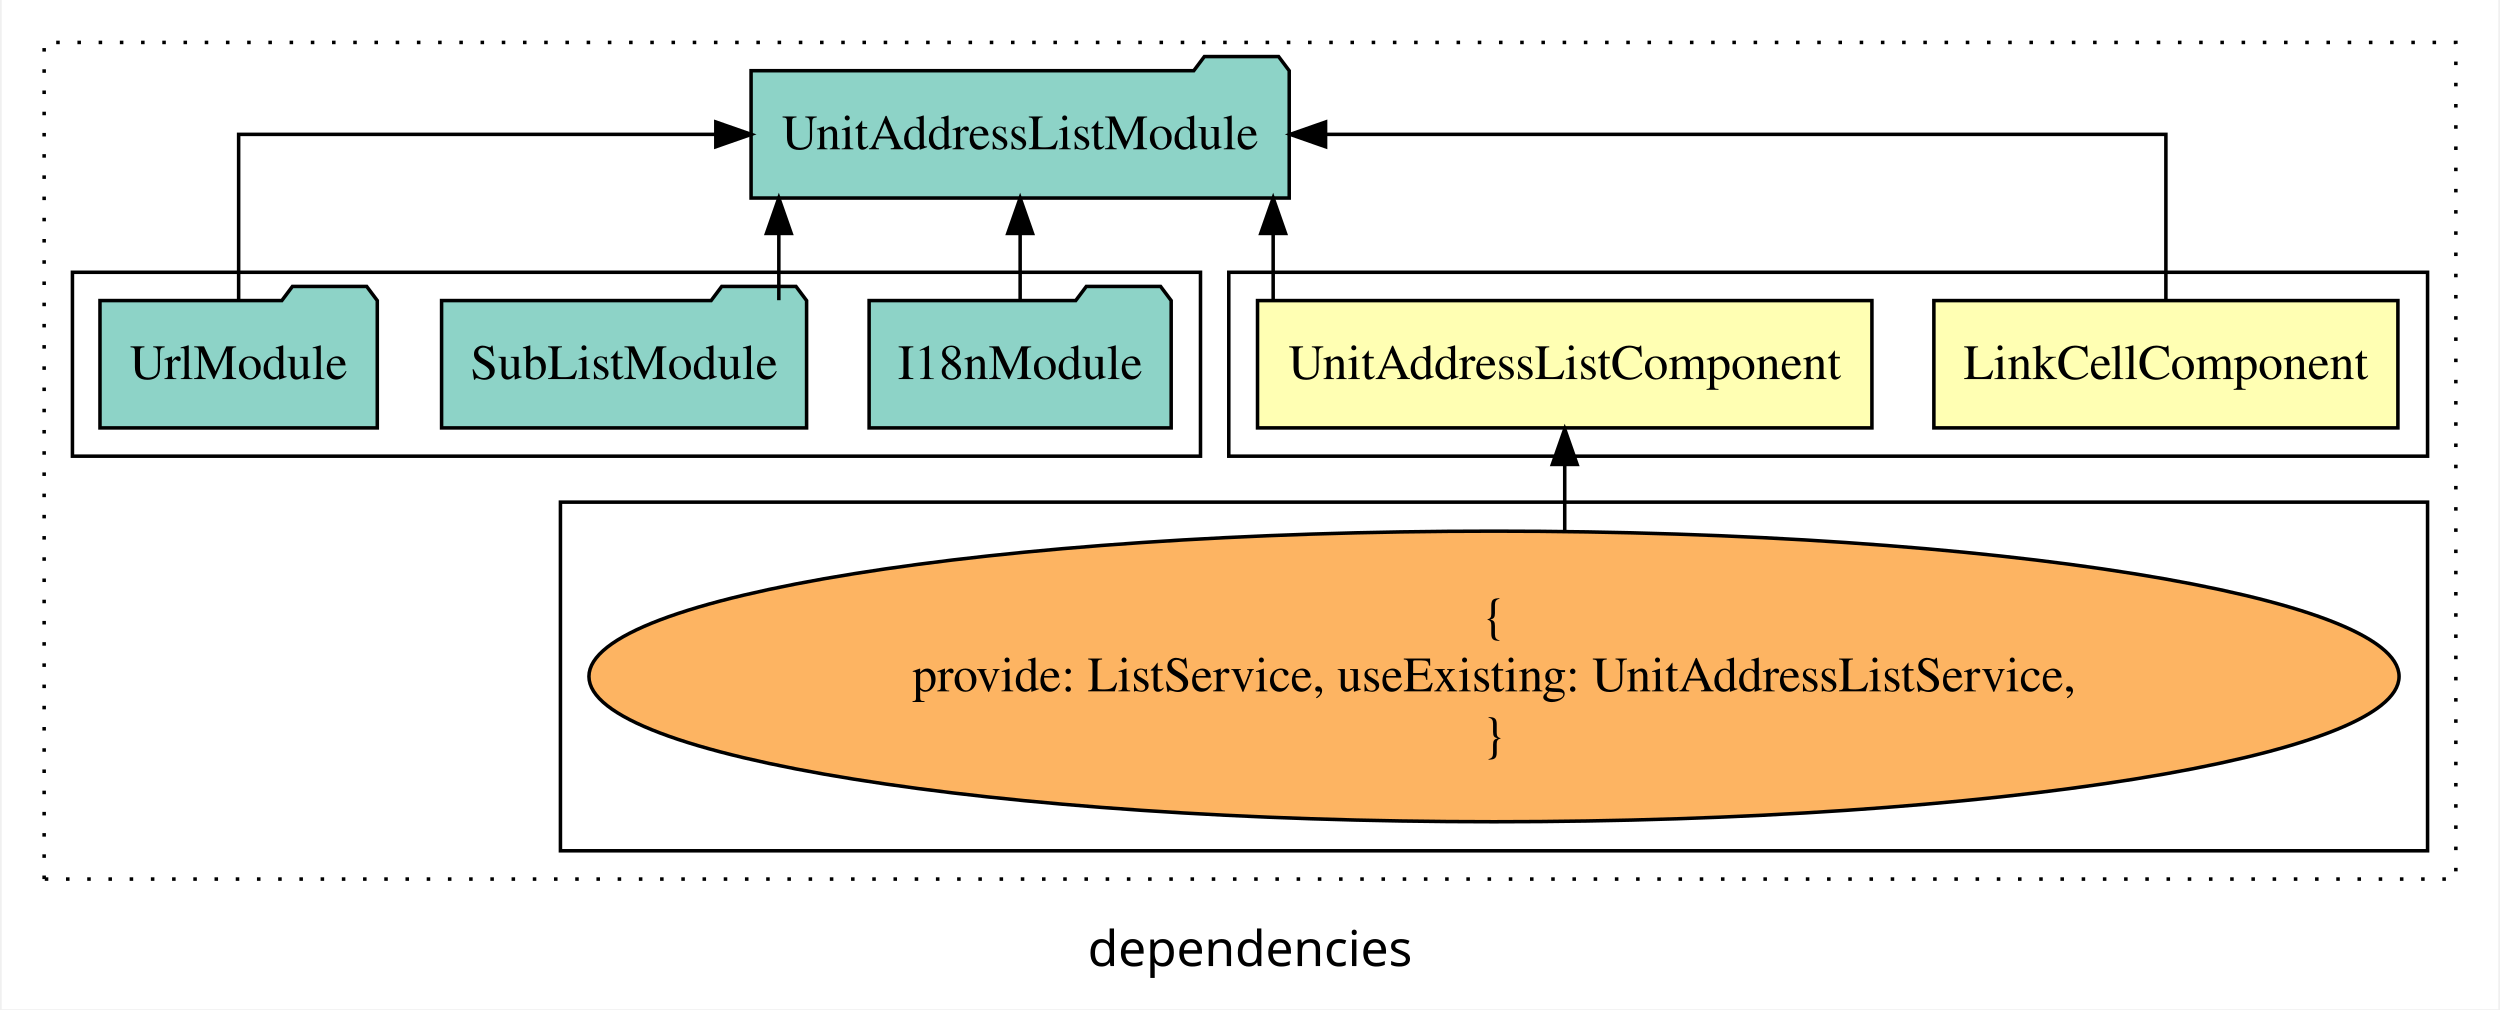
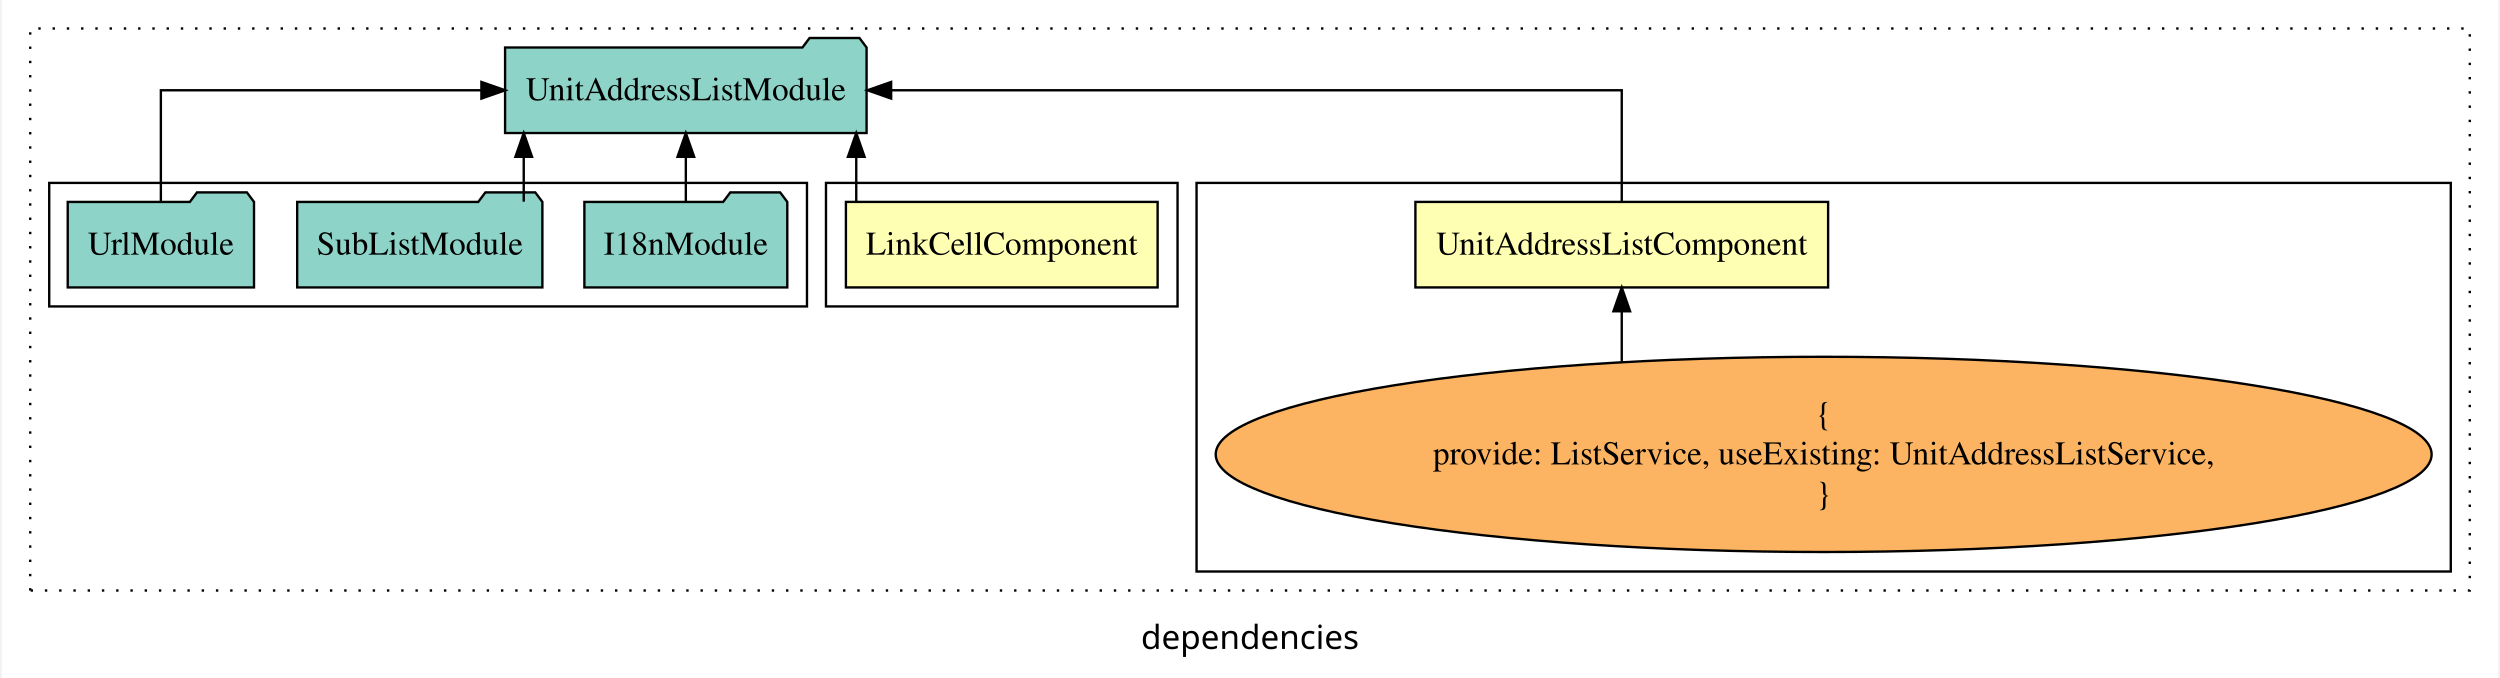
- <svg xmlns="http://www.w3.org/2000/svg" width="706pt" height="285pt" viewBox="0.00 0.00 706.00 285.39">
+ <svg xmlns="http://www.w3.org/2000/svg" width="1051pt" height="285pt" viewBox="0.00 0.00 1051.00 285.39">
  <g id="graph0" class="graph" transform="scale(1 1) rotate(0) translate(4 281.39)">
-     <polygon fill="white" stroke="transparent" points="-4,4 -4,-281.39 702,-281.39 702,4 -4,4" />
-     <text text-anchor="middle" x="349" y="-8.2" font-family="sans-serif" font-size="14.00">dependencies</text>
+     <polygon fill="white" stroke="transparent" points="-4,4 -4,-281.39 1047,-281.39 1047,4 -4,4" />
+     <text text-anchor="middle" x="521.5" y="-8.2" font-family="sans-serif" font-size="14.00">dependencies</text>
    <g id="clust1" class="cluster">
-       <polygon fill="none" stroke="black" stroke-dasharray="1,5" points="8,-32.8 8,-269.39 690,-269.39 690,-32.8 8,-32.8" />
+       <polygon fill="none" stroke="black" stroke-dasharray="1,5" points="8,-32.8 8,-269.39 1035,-269.39 1035,-32.8 8,-32.8" />
+     </g>
+     <g id="clust4" class="cluster">
+       <polygon fill="none" stroke="black" points="499,-40.8 499,-204.39 1027,-204.39 1027,-40.8 499,-40.8" />
    </g>
    <g id="clust2" class="cluster">
-       <polygon fill="none" stroke="black" points="343,-152.39 343,-204.39 682,-204.39 682,-152.39 343,-152.39" />
-     </g>
-     <g id="clust4" class="cluster">
-       <polygon fill="none" stroke="black" points="154,-40.8 154,-139.39 682,-139.39 682,-40.8 154,-40.8" />
+       <polygon fill="none" stroke="black" points="343,-152.39 343,-204.39 491,-204.39 491,-152.39 343,-152.39" />
    </g>
    <g id="clust5" class="cluster">
      <polygon fill="none" stroke="black" points="16,-152.39 16,-204.39 335,-204.39 335,-152.39 16,-152.39" />
    </g>
    <g id="node1" class="node">
-       <polygon fill="#ffffb3" stroke="black" points="673.61,-196.39 542.39,-196.39 542.39,-160.39 673.61,-160.39 673.61,-196.39" />
-       <text text-anchor="middle" x="608" y="-174.19" font-family="Times,serif" font-size="14.00">LinkCellComponent</text>
+       <polygon fill="#ffffb3" stroke="black" points="482.61,-196.39 351.39,-196.39 351.39,-160.39 482.61,-160.39 482.61,-196.39" />
+       <text text-anchor="middle" x="417" y="-174.19" font-family="Times,serif" font-size="14.00">LinkCellComponent</text>
    </g>
    <g id="node3" class="node">
      <polygon fill="#8dd3c7" stroke="black" points="360.09,-261.39 357.09,-265.39 336.09,-265.39 333.09,-261.39 207.91,-261.39 207.91,-225.39 360.09,-225.39 360.09,-261.39" />
      <text text-anchor="middle" x="284" y="-239.19" font-family="Times,serif" font-size="14.00">UnitAddressListModule</text>
    </g>
    <g id="edge1" class="edge">
-       <path fill="none" stroke="black" d="M608,-196.5C608,-215.73 608,-243.39 608,-243.39 608,-243.39 370.37,-243.39 370.37,-243.39" />
-       <polygon fill="black" stroke="black" points="370.37,-239.89 360.37,-243.39 370.37,-246.89 370.37,-239.89" />
+       <path fill="none" stroke="black" d="M355.74,-196.5C355.74,-196.5 355.74,-215.38 355.74,-215.38" />
+       <polygon fill="black" stroke="black" points="352.24,-215.38 355.74,-225.38 359.24,-215.38 352.24,-215.38" />
    </g>
    <g id="node2" class="node">
-       <polygon fill="#ffffb3" stroke="black" points="524.87,-196.39 351.13,-196.39 351.13,-160.39 524.87,-160.39 524.87,-196.39" />
-       <text text-anchor="middle" x="438" y="-174.19" font-family="Times,serif" font-size="14.00">UnitAddressListComponent</text>
+       <polygon fill="#ffffb3" stroke="black" points="764.87,-196.39 591.13,-196.39 591.13,-160.39 764.87,-160.39 764.87,-196.39" />
+       <text text-anchor="middle" x="678" y="-174.19" font-family="Times,serif" font-size="14.00">UnitAddressListComponent</text>
    </g>
    <g id="edge2" class="edge">
-       <path fill="none" stroke="black" d="M355.55,-196.5C355.55,-196.5 355.55,-215.38 355.55,-215.38" />
-       <polygon fill="black" stroke="black" points="352.05,-215.38 355.55,-225.38 359.05,-215.38 352.05,-215.38" />
+       <path fill="none" stroke="black" d="M678,-196.5C678,-215.73 678,-243.39 678,-243.39 678,-243.39 370.43,-243.39 370.43,-243.39" />
+       <polygon fill="black" stroke="black" points="370.43,-239.89 360.43,-243.39 370.43,-246.89 370.43,-239.89" />
    </g>
    <g id="node4" class="node">
-       <ellipse fill="#fdb462" stroke="black" cx="418" cy="-90.1" rx="255.94" ry="41.09" />
-       <text text-anchor="middle" x="418" y="-102.7" font-family="Times,serif" font-size="14.00">{</text>
-       <text text-anchor="middle" x="418" y="-85.9" font-family="Times,serif" font-size="14.00">    provide: ListService, useExisting: UnitAddressListService,</text>
-       <text text-anchor="middle" x="418" y="-69.1" font-family="Times,serif" font-size="14.00">}</text>
+       <ellipse fill="#fdb462" stroke="black" cx="763" cy="-90.1" rx="255.94" ry="41.09" />
+       <text text-anchor="middle" x="763" y="-102.7" font-family="Times,serif" font-size="14.00">{</text>
+       <text text-anchor="middle" x="763" y="-85.9" font-family="Times,serif" font-size="14.00">    provide: ListService, useExisting: UnitAddressListService,</text>
+       <text text-anchor="middle" x="763" y="-69.1" font-family="Times,serif" font-size="14.00">}</text>
    </g>
    <g id="edge3" class="edge">
-       <path fill="none" stroke="black" d="M438,-131.4C438,-131.4 438,-150.06 438,-150.06" />
-       <polygon fill="black" stroke="black" points="434.5,-150.06 438,-160.06 441.5,-150.06 434.5,-150.06" />
+       <path fill="none" stroke="black" d="M678,-129.08C678,-129.08 678,-150.36 678,-150.36" />
+       <polygon fill="black" stroke="black" points="674.5,-150.36 678,-160.36 681.5,-150.36 674.5,-150.36" />
    </g>
    <g id="node5" class="node">
      <polygon fill="#8dd3c7" stroke="black" points="326.71,-196.39 323.71,-200.39 302.71,-200.39 299.71,-196.39 241.29,-196.39 241.29,-160.39 326.71,-160.39 326.71,-196.39" />
      <text text-anchor="middle" x="284" y="-174.19" font-family="Times,serif" font-size="14.00">I18nModule</text>
    </g>
    <g id="edge4" class="edge">
      <path fill="none" stroke="black" d="M284,-196.5C284,-196.5 284,-215.38 284,-215.38" />
      <polygon fill="black" stroke="black" points="280.5,-215.38 284,-225.38 287.5,-215.38 280.5,-215.38" />
    </g>
    <g id="node6" class="node">
      <polygon fill="#8dd3c7" stroke="black" points="223.61,-196.39 220.61,-200.39 199.61,-200.39 196.61,-196.39 120.39,-196.39 120.39,-160.39 223.61,-160.39 223.61,-196.39" />
      <text text-anchor="middle" x="172" y="-174.19" font-family="Times,serif" font-size="14.00">SubListModule</text>
    </g>
    <g id="edge5" class="edge">
      <path fill="none" stroke="black" d="M215.76,-196.5C215.76,-196.5 215.76,-215.38 215.76,-215.38" />
      <polygon fill="black" stroke="black" points="212.26,-215.38 215.76,-225.38 219.26,-215.38 212.26,-215.38" />
    </g>
    <g id="node7" class="node">
      <polygon fill="#8dd3c7" stroke="black" points="102.21,-196.39 99.21,-200.39 78.21,-200.39 75.21,-196.39 23.79,-196.39 23.79,-160.39 102.21,-160.39 102.21,-196.39" />
      <text text-anchor="middle" x="63" y="-174.19" font-family="Times,serif" font-size="14.00">UrlModule</text>
    </g>
    <g id="edge6" class="edge">
      <path fill="none" stroke="black" d="M63,-196.5C63,-215.73 63,-243.39 63,-243.39 63,-243.39 197.94,-243.39 197.94,-243.39" />
      <polygon fill="black" stroke="black" points="197.94,-246.89 207.94,-243.39 197.94,-239.89 197.94,-246.89" />
    </g>
  </g>
</svg>
